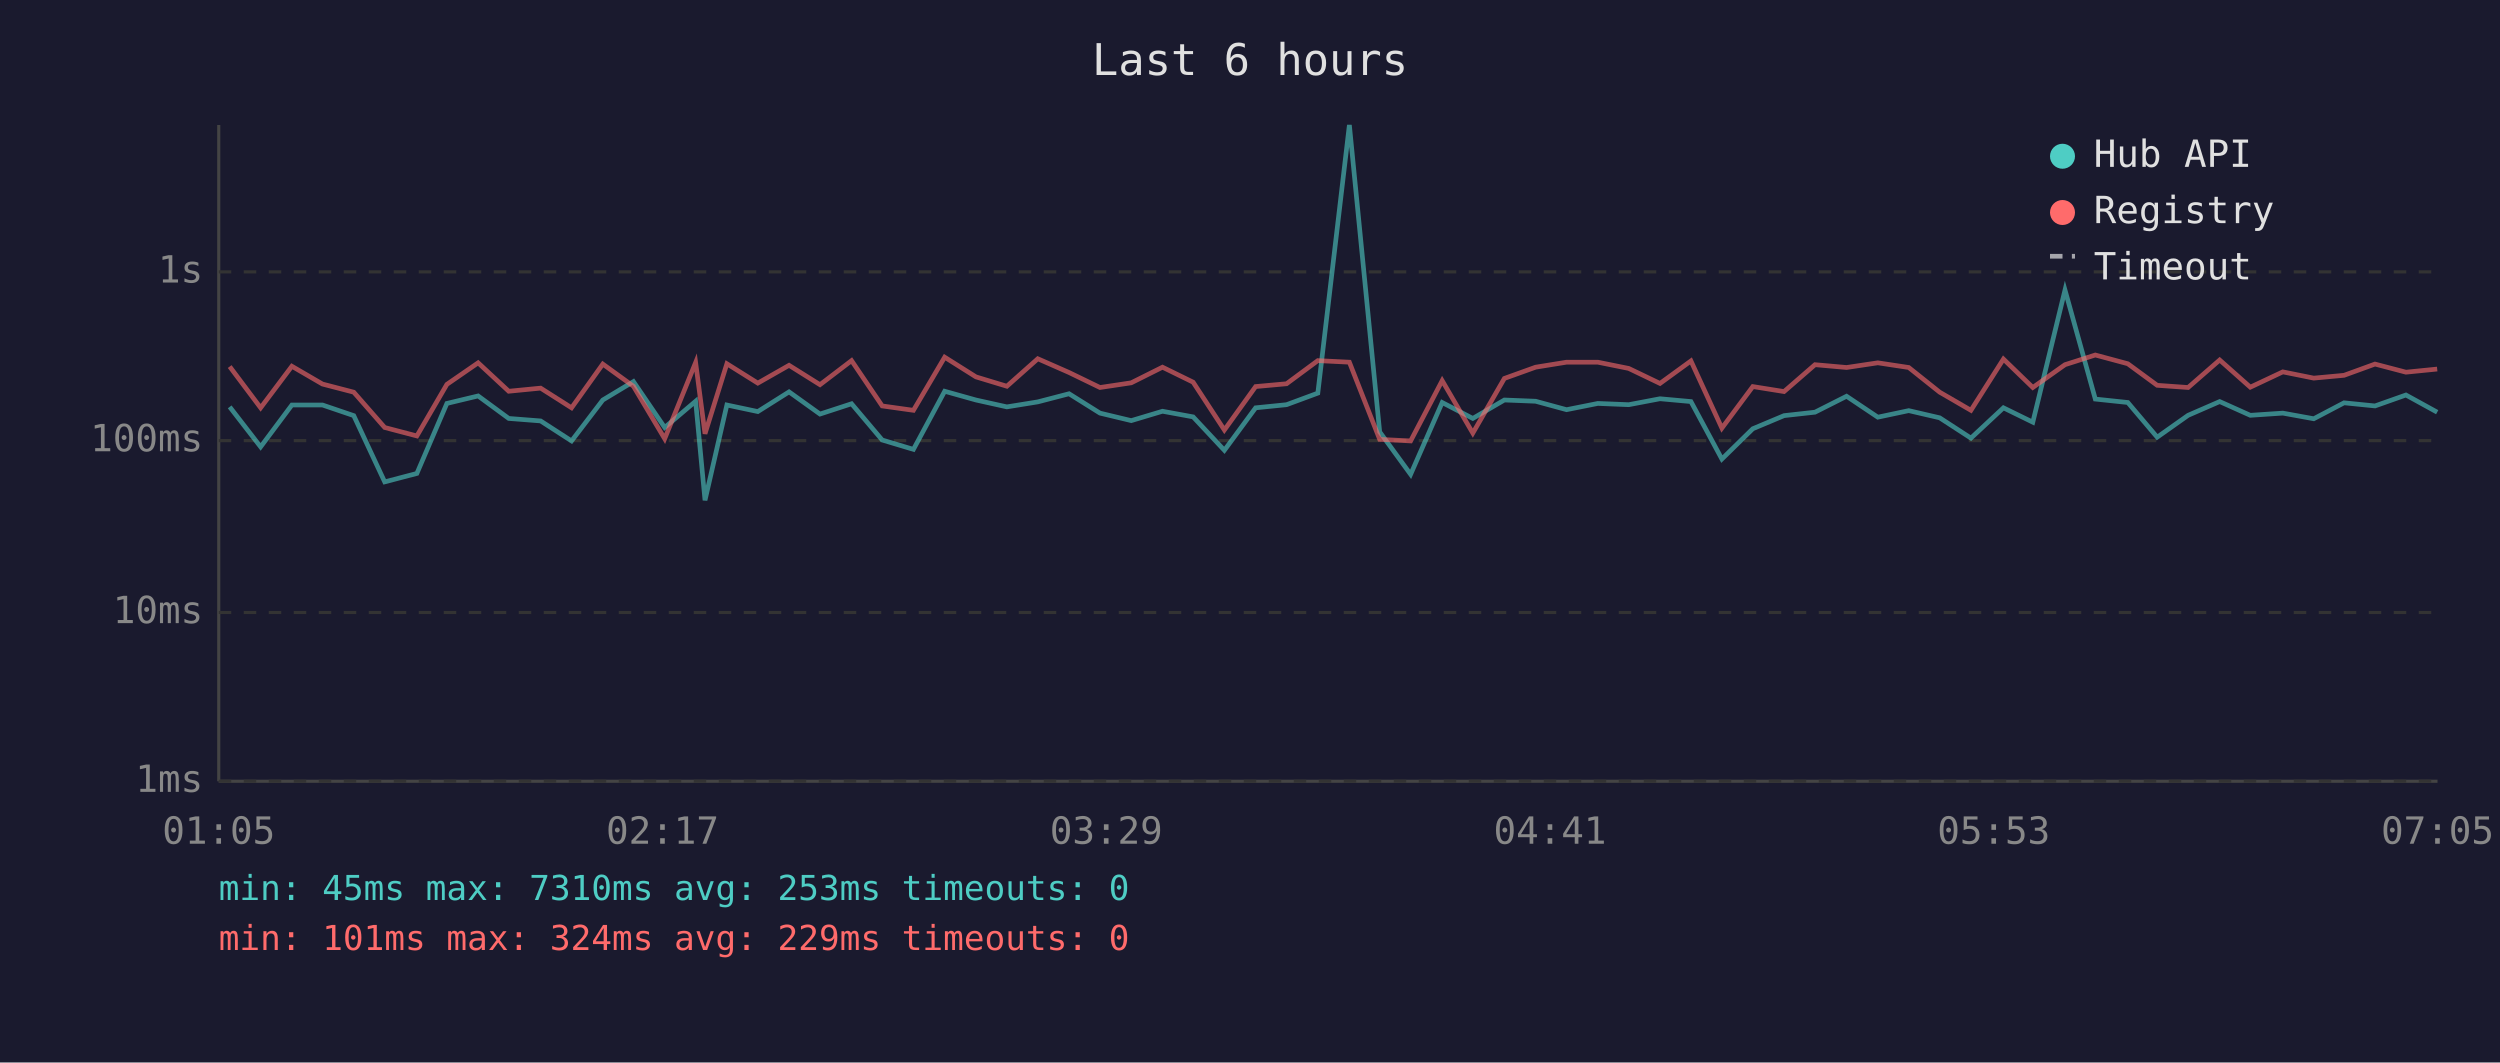
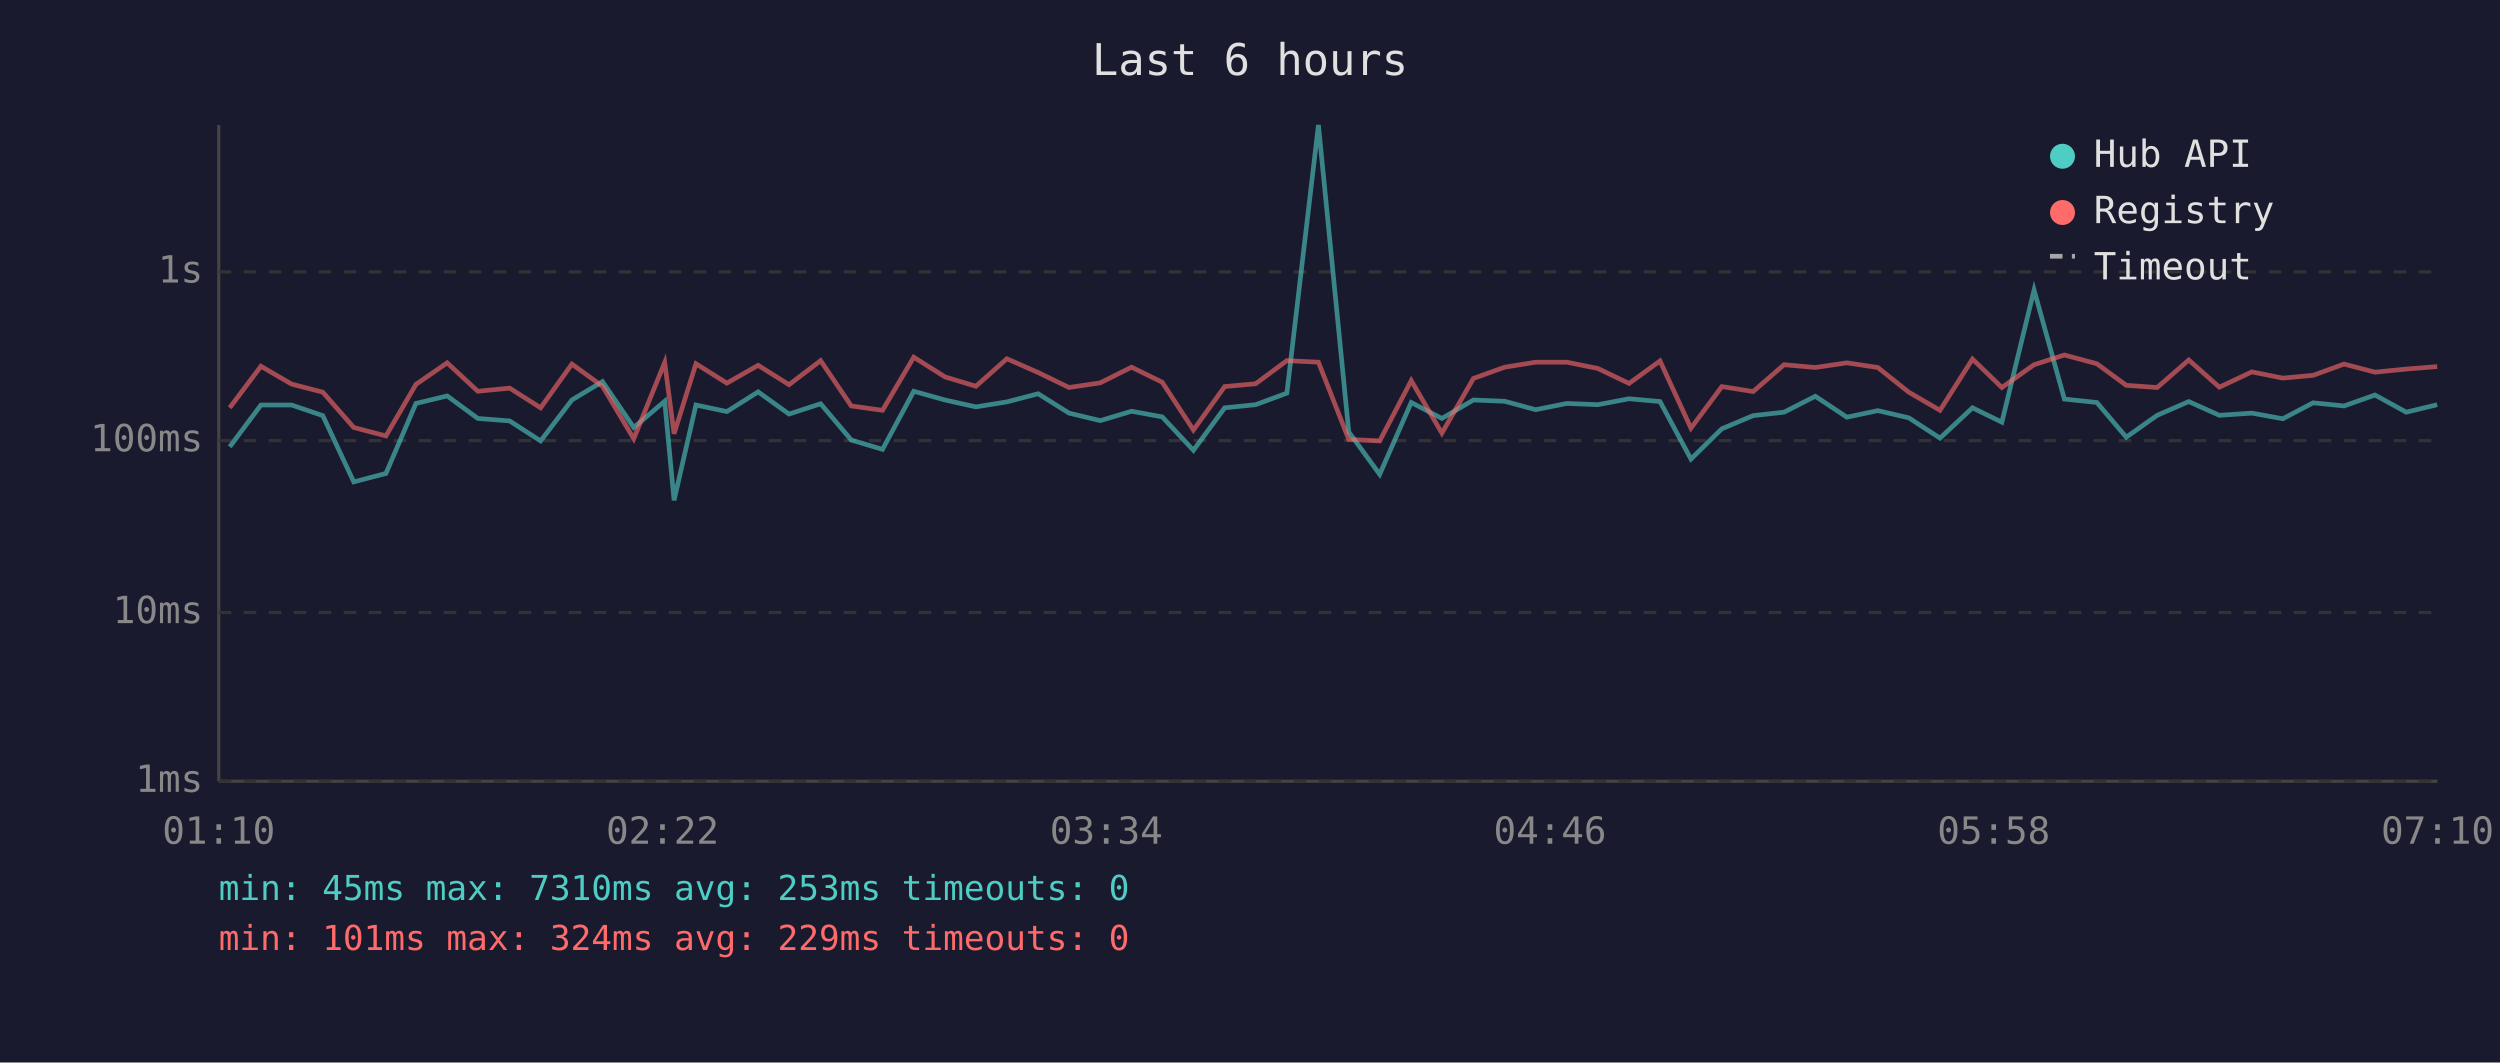
<svg xmlns="http://www.w3.org/2000/svg" viewBox="0 0 800 340" font-family="monospace" font-size="12">
  <rect width="800" height="340" fill="#1a1a2e" />
  <text x="400" y="24" fill="#e0e0e0" font-size="14" text-anchor="middle">Last 6 hours</text>
  <line x1="70" y1="40" x2="70" y2="250" stroke="#444" stroke-width="1" />
  <line x1="70" y1="250" x2="780" y2="250" stroke="#444" stroke-width="1" />
  <line x1="70" y1="250" x2="780" y2="250" stroke="#333" stroke-width="1" stroke-dasharray="4" />
  <text x="65" y="250" fill="#888" text-anchor="end" dominant-baseline="middle">1ms</text>
  <line x1="70" y1="196" x2="780" y2="196" stroke="#333" stroke-width="1" stroke-dasharray="4" />
  <text x="65" y="196" fill="#888" text-anchor="end" dominant-baseline="middle">10ms</text>
  <line x1="70" y1="141" x2="780" y2="141" stroke="#333" stroke-width="1" stroke-dasharray="4" />
  <text x="65" y="141" fill="#888" text-anchor="end" dominant-baseline="middle">100ms</text>
  <line x1="70" y1="87" x2="780" y2="87" stroke="#333" stroke-width="1" stroke-dasharray="4" />
  <text x="65" y="87" fill="#888" text-anchor="end" dominant-baseline="middle">1s</text>
-   <text x="70" y="270" fill="#888" text-anchor="middle">01:05</text>
-   <text x="212" y="270" fill="#888" text-anchor="middle">02:17</text>
-   <text x="354" y="270" fill="#888" text-anchor="middle">03:29</text>
-   <text x="496" y="270" fill="#888" text-anchor="middle">04:41</text>
-   <text x="638" y="270" fill="#888" text-anchor="middle">05:53</text>
-   <text x="780" y="270" fill="#888" text-anchor="middle">07:05</text>
-   <polyline points="73.5,130.2 83.4,143.0 93.4,129.6 103.2,129.6 113.2,133.0 123.1,154.2 133.4,151.5 143.0,129.1 153.0,126.7 162.8,133.9 173.0,134.7 182.9,141.1 192.9,128.0 202.7,122.1 212.7,136.8 222.6,128.4 225.6,160.1 232.6,129.6 242.5,131.7 252.5,125.4 262.4,132.5 272.5,129.2 282.3,140.8 292.3,143.8 302.3,125.2 312.3,128.0 322.2,130.2 332.1,128.6 342.1,126.0 352.0,132.2 362.0,134.6 372.0,131.6 381.8,133.4 391.8,144.1 401.8,130.5 411.7,129.5 421.7,125.8 431.8,40.0 441.5,138.2 451.4,151.8 461.5,128.8 471.3,133.9 481.4,128.0 491.4,128.4 501.3,131.1 511.3,129.1 521.2,129.5 531.2,127.6 541.1,128.5 551.0,146.9 560.9,137.2 570.9,133.0 580.8,131.9 590.9,126.8 600.9,133.5 610.8,131.4 620.7,133.7 630.7,140.2 641.1,130.5 650.5,135.1 660.8,92.8 670.5,127.7 680.9,128.8 690.3,139.9 700.2,132.9 710.3,128.5 720.1,132.9 730.5,132.2 740.4,134.0 750.1,128.9 760.0,129.9 769.9,126.4 779.9,131.9" fill="none" stroke="#4ecdc4" stroke-width="1.5" opacity="0.6" />
-   <polyline points="73.5,117.3 83.4,130.5 93.4,117.2 103.2,122.9 113.2,125.5 123.1,136.8 133.4,139.5 143.0,123.0 153.0,116.1 162.8,125.2 173.0,124.2 182.9,130.5 192.9,116.5 202.7,123.6 212.7,140.4 222.6,116.0 225.6,138.8 232.6,116.4 242.5,122.6 252.5,116.9 262.4,123.1 272.5,115.4 282.3,129.9 292.3,131.3 302.3,114.3 312.3,120.6 322.2,123.6 332.1,114.8 342.1,119.2 352.0,124.0 362.0,122.5 372.0,117.5 381.8,122.3 391.8,137.6 401.8,123.7 411.7,122.8 421.7,115.4 431.8,115.9 441.5,140.6 451.4,141.1 461.5,121.8 471.3,138.6 481.4,121.1 491.4,117.5 501.3,115.9 511.3,115.9 521.2,117.9 531.2,122.7 541.1,115.5 551.0,137.0 560.9,123.7 570.9,125.3 580.8,116.7 590.9,117.6 600.9,116.1 610.8,117.6 620.7,125.5 630.7,131.3 641.1,114.9 650.5,124.0 660.8,116.7 670.5,113.6 680.9,116.4 690.3,123.3 700.2,124.0 710.3,115.2 720.1,123.9 730.5,119.0 740.4,121.0 750.1,120.1 760.0,116.5 769.9,119.1 779.9,118.1" fill="none" stroke="#ff6b6b" stroke-width="1.5" opacity="0.6" />
+   <text x="70" y="270" fill="#888" text-anchor="middle">01:10</text>
+   <text x="212" y="270" fill="#888" text-anchor="middle">02:22</text>
+   <text x="354" y="270" fill="#888" text-anchor="middle">03:34</text>
+   <text x="496" y="270" fill="#888" text-anchor="middle">04:46</text>
+   <text x="638" y="270" fill="#888" text-anchor="middle">05:58</text>
+   <text x="780" y="270" fill="#888" text-anchor="middle">07:10</text>
+   <polyline points="73.5,143.0 83.5,129.6 93.3,129.6 103.3,133.0 113.2,154.2 123.5,151.5 133.1,129.1 143.1,126.7 152.9,133.9 163.1,134.7 173.0,141.1 183.0,128.0 192.8,122.1 202.8,136.8 212.7,128.4 215.7,160.1 222.7,129.6 232.6,131.7 242.6,125.4 252.5,132.5 262.6,129.2 272.4,140.8 282.4,143.8 292.4,125.2 302.4,128.0 312.3,130.2 322.2,128.6 332.2,126.0 342.1,132.2 352.1,134.6 362.1,131.6 371.9,133.4 381.9,144.1 391.9,130.5 401.8,129.5 411.8,125.8 421.9,40.0 431.6,138.2 441.5,151.8 451.6,128.8 461.4,133.9 471.5,128.0 481.5,128.4 491.4,131.1 501.4,129.1 511.3,129.5 521.3,127.6 531.2,128.5 541.1,146.9 551.0,137.2 561.0,133.0 570.9,131.9 580.9,126.8 591.0,133.5 600.9,131.4 610.8,133.7 620.8,140.2 631.2,130.5 640.6,135.1 650.9,92.8 660.6,127.7 671.0,128.8 680.4,139.9 690.3,132.9 700.4,128.5 710.2,132.9 720.6,132.2 730.5,134.0 740.2,128.9 750.1,129.9 760.0,126.4 770.0,131.9 779.9,129.5" fill="none" stroke="#4ecdc4" stroke-width="1.5" opacity="0.6" />
+   <polyline points="73.5,130.5 83.5,117.2 93.3,122.9 103.3,125.5 113.2,136.8 123.5,139.5 133.1,123.0 143.1,116.1 152.9,125.2 163.1,124.2 173.0,130.5 183.0,116.5 192.8,123.6 202.8,140.4 212.7,116.0 215.7,138.8 222.7,116.4 232.6,122.6 242.6,116.9 252.5,123.1 262.6,115.4 272.4,129.9 282.4,131.3 292.4,114.3 302.4,120.6 312.3,123.6 322.2,114.8 332.2,119.2 342.1,124.0 352.1,122.5 362.1,117.5 371.9,122.3 381.9,137.6 391.9,123.7 401.8,122.8 411.8,115.4 421.9,115.9 431.6,140.6 441.5,141.1 451.6,121.8 461.4,138.6 471.5,121.1 481.5,117.5 491.4,115.9 501.4,115.9 511.3,117.9 521.3,122.7 531.2,115.5 541.1,137.0 551.0,123.7 561.0,125.3 570.9,116.7 580.9,117.6 591.0,116.1 600.9,117.6 610.8,125.5 620.8,131.3 631.2,114.9 640.6,124.0 650.9,116.7 660.6,113.6 671.0,116.4 680.4,123.3 690.3,124.0 700.4,115.2 710.2,123.9 720.6,119.0 730.5,121.0 740.2,120.1 750.1,116.5 760.0,119.1 770.0,118.1 779.9,117.3" fill="none" stroke="#ff6b6b" stroke-width="1.5" opacity="0.6" />
  <circle cx="660" cy="50" r="4" fill="#4ecdc4" />
  <text x="670" y="50" fill="#e0e0e0" dominant-baseline="middle">Hub API</text>
  <circle cx="660" cy="68" r="4" fill="#ff6b6b" />
  <text x="670" y="68" fill="#e0e0e0" dominant-baseline="middle">Registry</text>
  <line x1="656" y1="82" x2="664" y2="82" stroke="#e0e0e0" stroke-width="1.5" stroke-dasharray="4,3" opacity="0.7" />
  <text x="670" y="86" fill="#e0e0e0" dominant-baseline="middle">Timeout</text>
  <text x="70" y="288" fill="#4ecdc4" font-size="11">min: 45ms  max: 7310ms  avg: 253ms  timeouts: 0</text>
  <text x="70" y="304" fill="#ff6b6b" font-size="11">min: 101ms  max: 324ms  avg: 229ms  timeouts: 0</text>
</svg>
